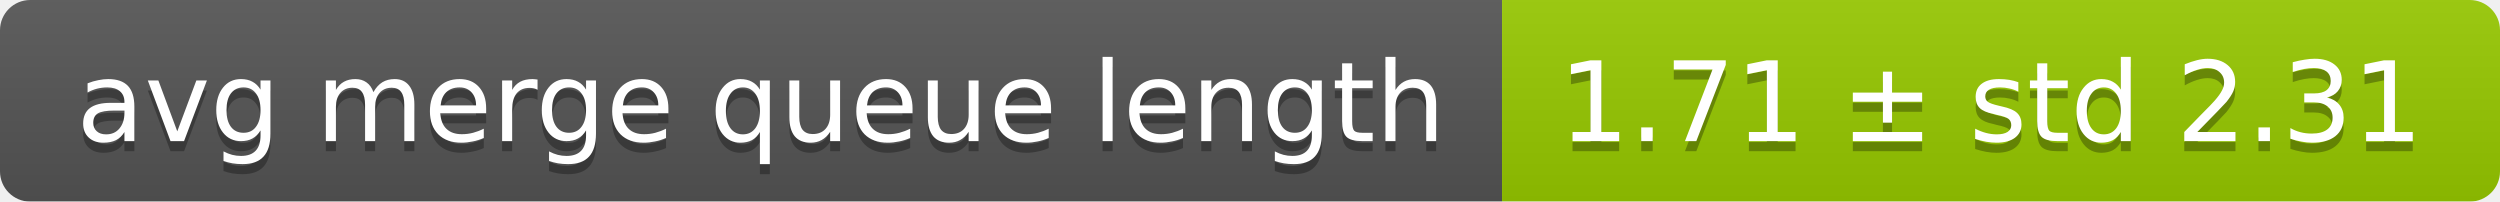
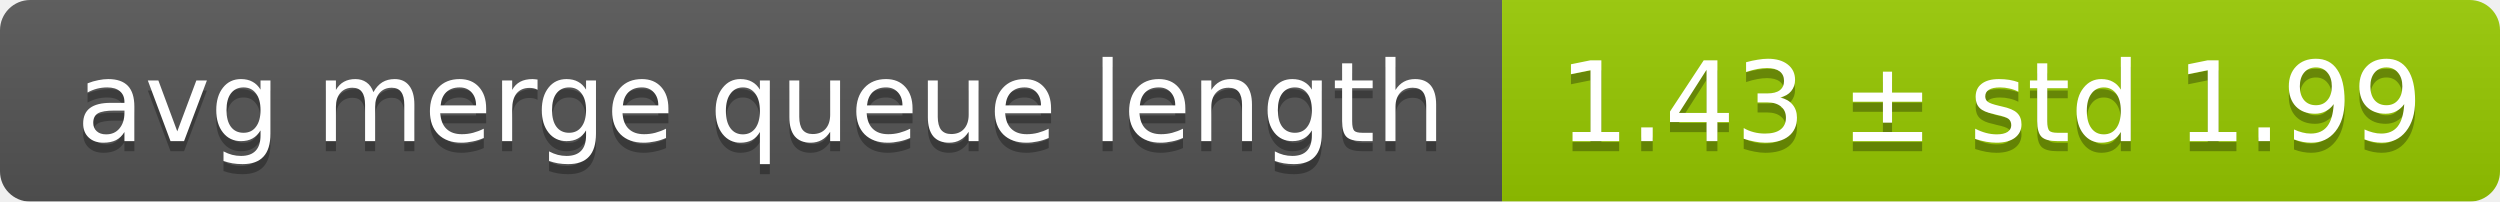
<svg xmlns="http://www.w3.org/2000/svg" width="248" height="20">
  <linearGradient id="smooth" x2="0" y2="100%">
    <stop offset="0" stop-color="#bbb" stop-opacity=".1" />
    <stop offset="1" stop-opacity=".1" />
  </linearGradient>
  <mask id="round">
    <rect width="248" height="20" rx="3" fill="#fff" />
  </mask>
  <g mask="url(#round)">
    <rect width="149" height="20" fill="#555" />
    <rect x="149" width="99" height="20" fill="#97ca00" />
    <rect width="248" height="20" fill="url(#smooth)" />
  </g>
  <g fill="#fff" text-anchor="middle" font-family="DejaVu Sans,Verdana,Geneva,sans-serif" font-size="11">
    <text x="75.5" y="15" fill="#010101" fill-opacity=".3">avg merge queue length</text>
    <text x="75.5" y="14">avg merge queue length</text>
-     <text x="197.5" y="15" fill="#010101" fill-opacity=".3">1.71 ± std 2.31</text>
-     <text x="197.5" y="14">1.71 ± std 2.31</text>
+     <text x="197.5" y="15" fill="#010101" fill-opacity=".3">1.43 ± std 1.99</text>
+     <text x="197.5" y="14">1.43 ± std 1.99</text>
  </g>
</svg>
